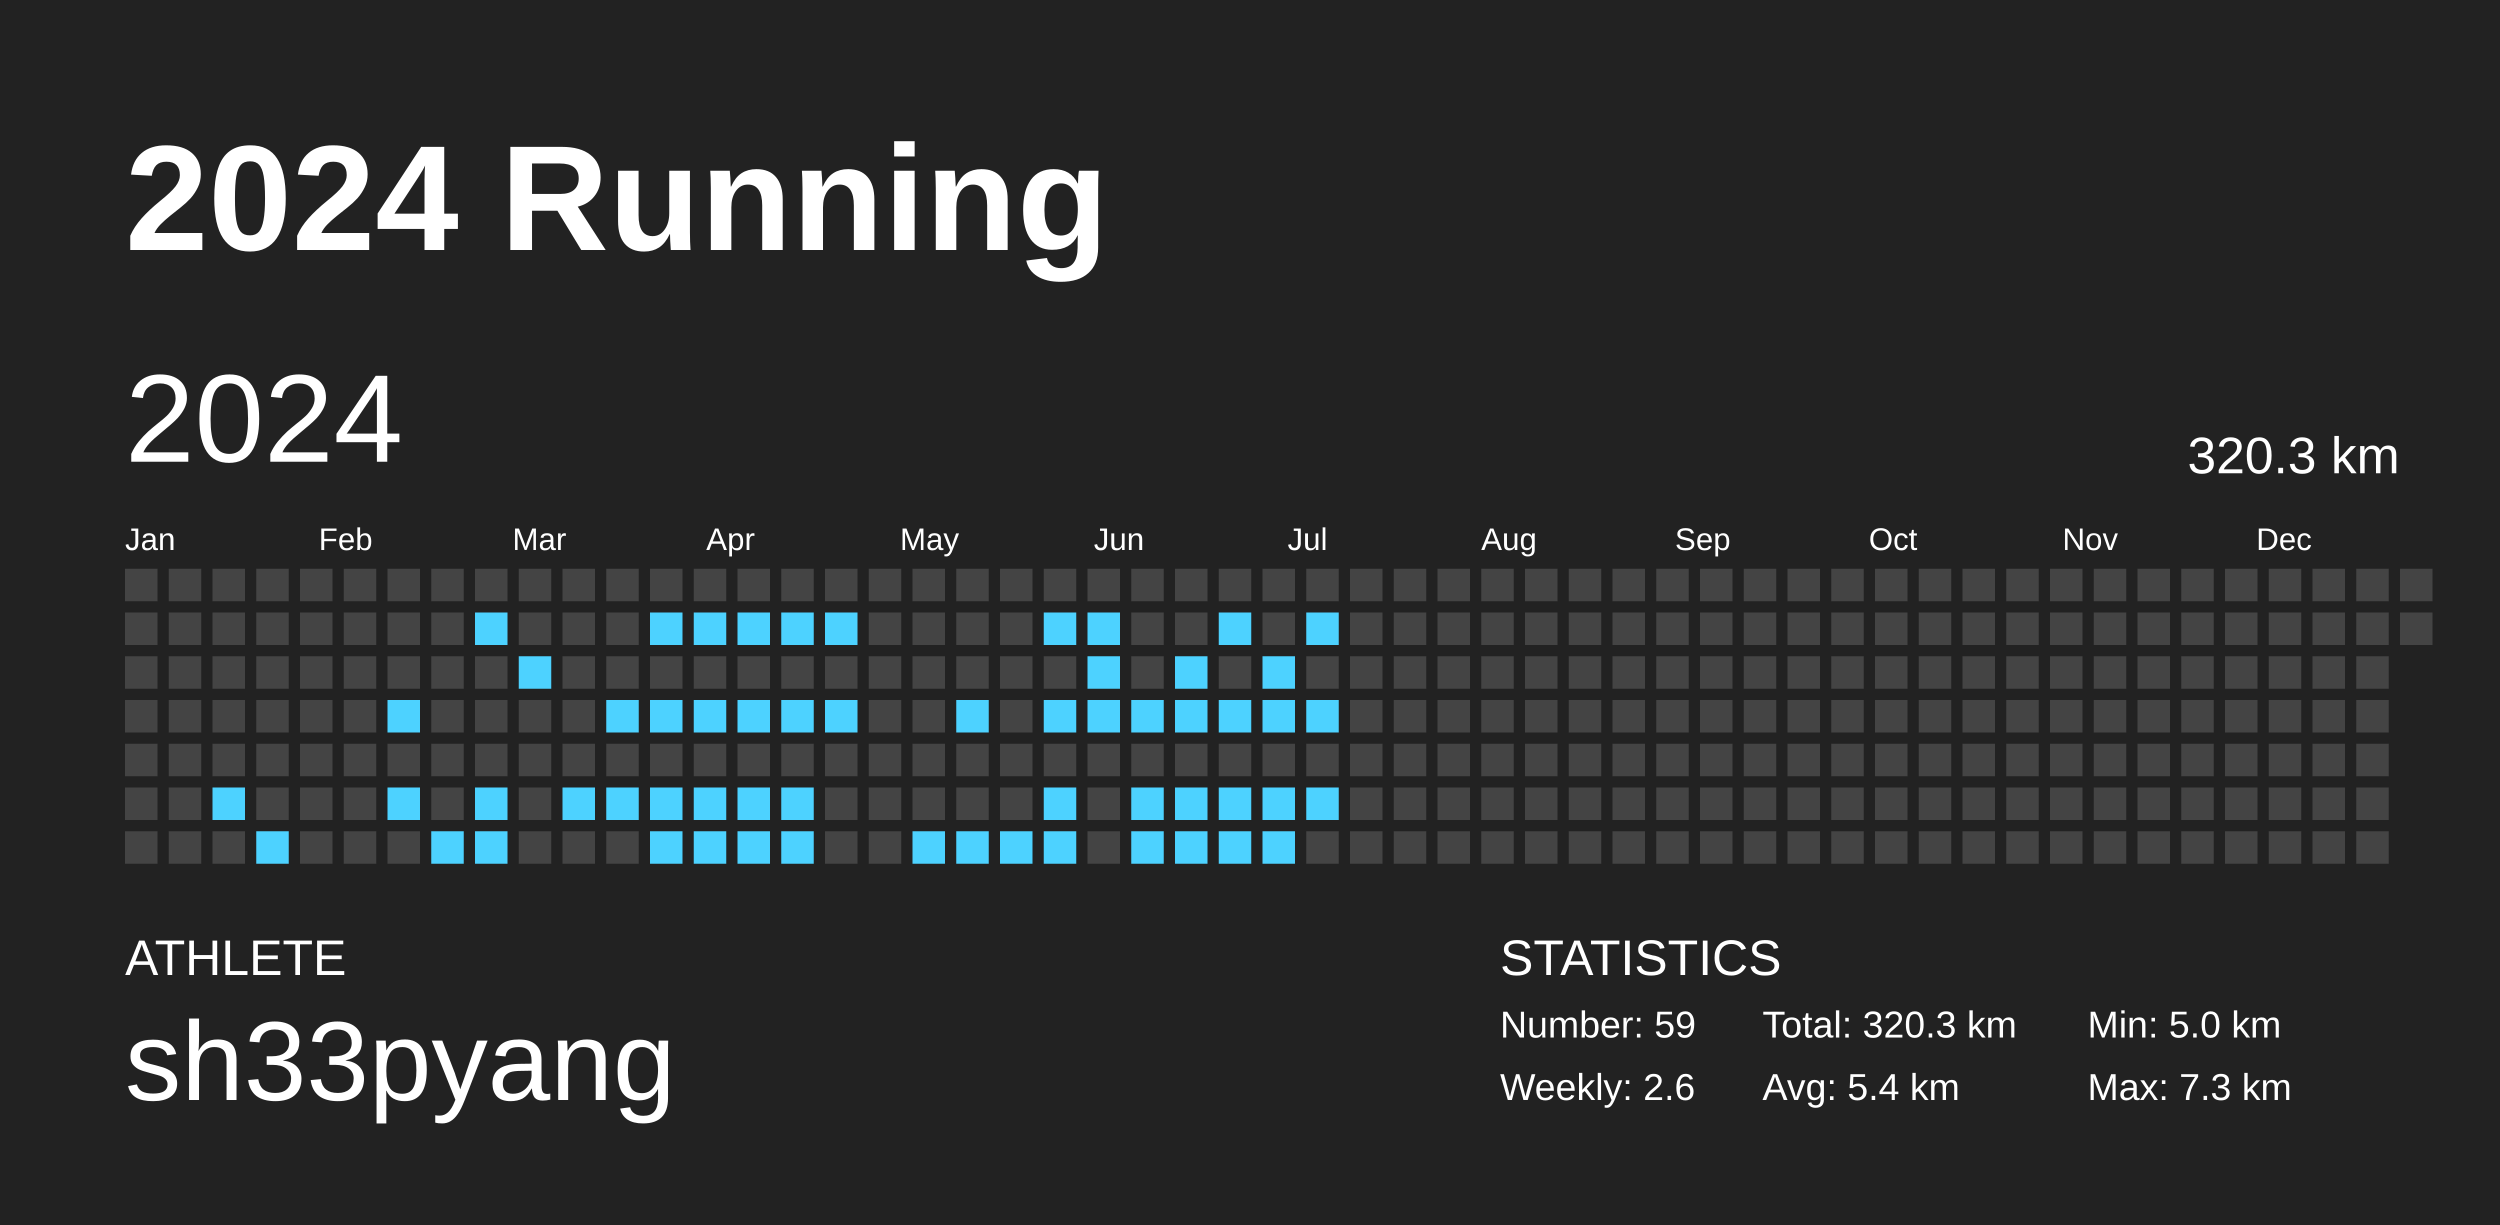
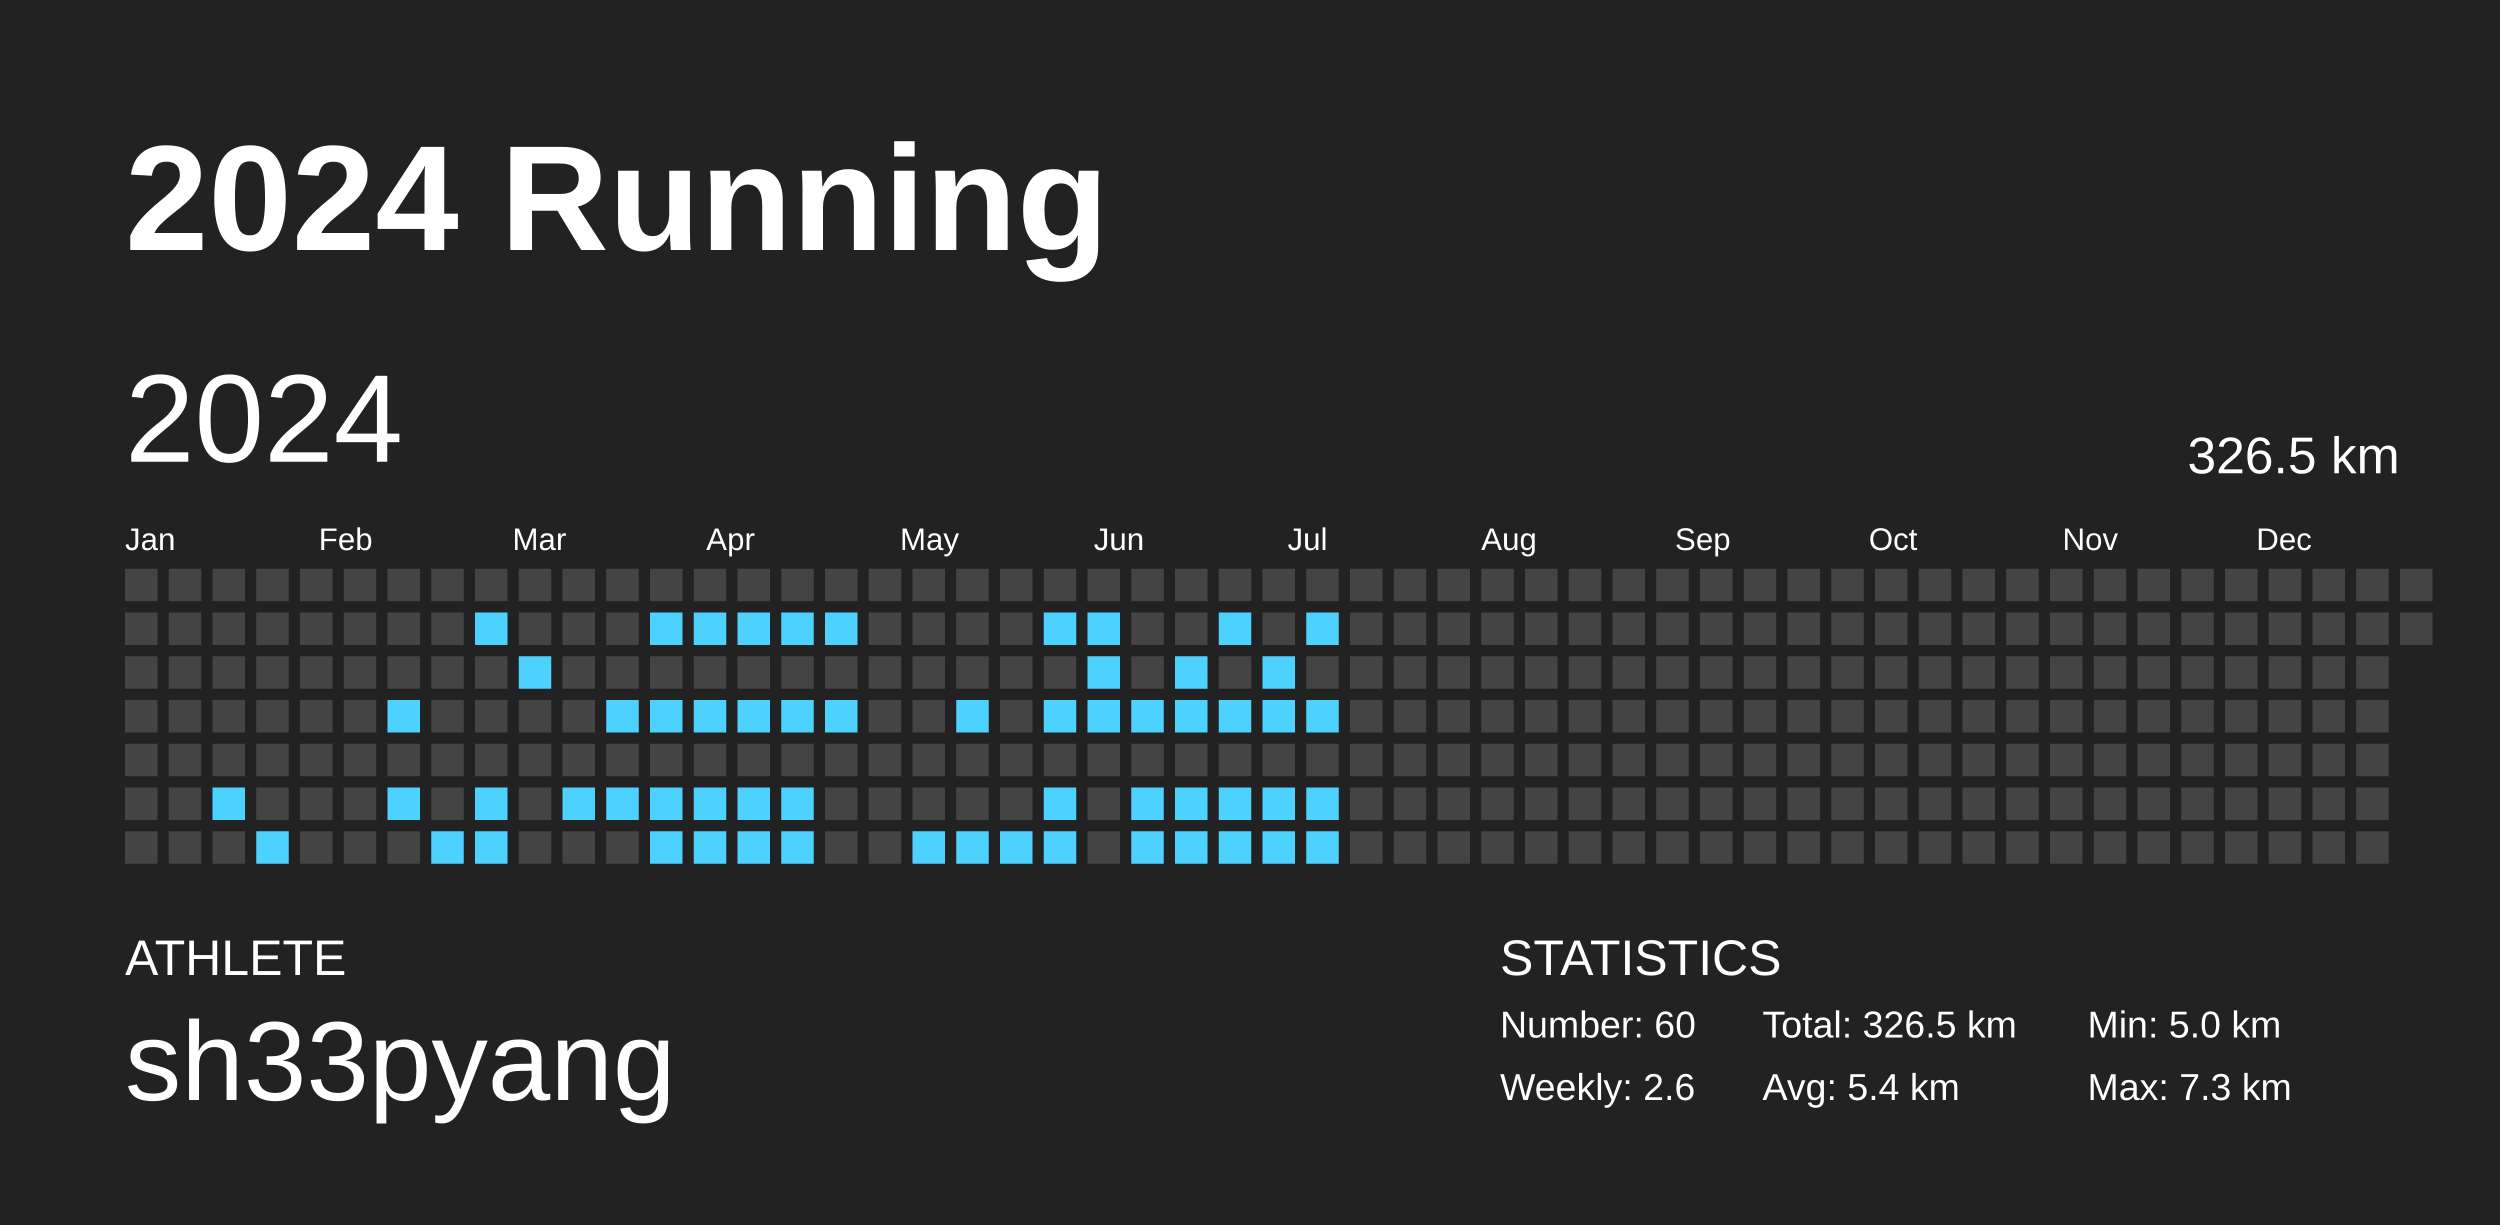
<svg xmlns="http://www.w3.org/2000/svg" baseProfile="full" height="98mm" version="1.1" viewBox="0,0,200,98" width="200mm">
  <defs />
  <rect fill="#222222" height="98" width="200" x="0" y="0" />
  <text fill="#FFFFFF" style="font-size:12px; font-family:Arial; font-weight:bold;" x="10" y="20">2024 Running</text>
  <text fill="#FFFFFF" style="font-size:4px; font-family:Arial" x="10" y="78">ATHLETE</text>
  <text fill="#FFFFFF" style="font-size:9px; font-family:Arial" x="10" y="88">sh33pyang</text>
  <text fill="#FFFFFF" style="font-size:4px; font-family:Arial" x="120" y="78">STATISTICS</text>
-   <text fill="#FFFFFF" style="font-size:3px; font-family:Arial" x="120" y="83">Number: 59</text>
+   <text fill="#FFFFFF" style="font-size:3px; font-family:Arial" x="120" y="83">Number: 60</text>
  <text fill="#FFFFFF" style="font-size:3px; font-family:Arial" x="120" y="88">Weekly: 2.6</text>
-   <text fill="#FFFFFF" style="font-size:3px; font-family:Arial" x="141" y="83">Total: 320.3 km</text>
+   <text fill="#FFFFFF" style="font-size:3px; font-family:Arial" x="141" y="83">Total: 326.5 km</text>
  <text fill="#FFFFFF" style="font-size:3px; font-family:Arial" x="141" y="88">Avg: 5.4 km</text>
  <text fill="#FFFFFF" style="font-size:3px; font-family:Arial" x="167" y="83">Min: 5.0 km</text>
  <text fill="#FFFFFF" style="font-size:3px; font-family:Arial" x="167" y="88">Max: 7.3 km</text>
  <text dominant-baseline="hanging" fill="#FFFFFF" style="font-size:10.0px; font-family:Arial;" x="10" y="30">2024</text>
-   <text dominant-baseline="hanging" fill="#FFFFFF" style="font-size:4.125px; font-family:Arial;" x="175" y="35">320.3 km</text>
+   <text dominant-baseline="hanging" fill="#FFFFFF" style="font-size:4.125px; font-family:Arial;" x="175" y="35">326.5 km</text>
  <text fill="#FFFFFF" style="font-size:2.5px; font-family:Arial" x="10.0" y="44">Jan</text>
  <text fill="#FFFFFF" style="font-size:2.5px; font-family:Arial" x="25.5" y="44">Feb</text>
  <text fill="#FFFFFF" style="font-size:2.5px; font-family:Arial" x="41.0" y="44">Mar</text>
  <text fill="#FFFFFF" style="font-size:2.5px; font-family:Arial" x="56.5" y="44">Apr</text>
  <text fill="#FFFFFF" style="font-size:2.5px; font-family:Arial" x="72.0" y="44">May</text>
  <text fill="#FFFFFF" style="font-size:2.5px; font-family:Arial" x="87.5" y="44">Jun</text>
  <text fill="#FFFFFF" style="font-size:2.5px; font-family:Arial" x="103.0" y="44">Jul</text>
  <text fill="#FFFFFF" style="font-size:2.5px; font-family:Arial" x="118.5" y="44">Aug</text>
  <text fill="#FFFFFF" style="font-size:2.5px; font-family:Arial" x="134.0" y="44">Sep</text>
  <text fill="#FFFFFF" style="font-size:2.5px; font-family:Arial" x="149.5" y="44">Oct</text>
  <text fill="#FFFFFF" style="font-size:2.5px; font-family:Arial" x="165.0" y="44">Nov</text>
  <text fill="#FFFFFF" style="font-size:2.5px; font-family:Arial" x="180.5" y="44">Dec</text>
  <rect fill="#444444" height="2.6" width="2.6" x="10.0" y="45.5" />
  <rect fill="#444444" height="2.6" width="2.6" x="10.0" y="49.0" />
  <rect fill="#444444" height="2.6" width="2.6" x="10.0" y="52.5" />
  <rect fill="#444444" height="2.6" width="2.6" x="10.0" y="56.0" />
  <rect fill="#444444" height="2.6" width="2.6" x="10.0" y="59.5" />
  <rect fill="#444444" height="2.6" width="2.6" x="10.0" y="63.0" />
  <rect fill="#444444" height="2.6" width="2.6" x="10.0" y="66.5" />
  <rect fill="#444444" height="2.6" width="2.6" x="13.5" y="45.5" />
  <rect fill="#444444" height="2.6" width="2.6" x="13.5" y="49.0" />
  <rect fill="#444444" height="2.6" width="2.6" x="13.5" y="52.5" />
  <rect fill="#444444" height="2.6" width="2.6" x="13.5" y="56.0" />
  <rect fill="#444444" height="2.6" width="2.6" x="13.5" y="59.5" />
  <rect fill="#444444" height="2.6" width="2.6" x="13.5" y="63.0" />
  <rect fill="#444444" height="2.6" width="2.6" x="13.5" y="66.5" />
  <rect fill="#444444" height="2.6" width="2.6" x="17.0" y="45.5" />
  <rect fill="#444444" height="2.6" width="2.6" x="17.0" y="49.0" />
  <rect fill="#444444" height="2.6" width="2.6" x="17.0" y="52.5" />
  <rect fill="#444444" height="2.6" width="2.6" x="17.0" y="56.0" />
  <rect fill="#444444" height="2.6" width="2.6" x="17.0" y="59.5" />
  <rect fill="#4dd2ff" height="2.6" width="2.6" x="17.0" y="63.0" />
  <rect fill="#444444" height="2.6" width="2.6" x="17.0" y="66.5" />
  <rect fill="#444444" height="2.6" width="2.6" x="20.5" y="45.5" />
  <rect fill="#444444" height="2.6" width="2.6" x="20.5" y="49.0" />
  <rect fill="#444444" height="2.6" width="2.6" x="20.5" y="52.5" />
  <rect fill="#444444" height="2.6" width="2.6" x="20.5" y="56.0" />
  <rect fill="#444444" height="2.6" width="2.6" x="20.5" y="59.5" />
  <rect fill="#444444" height="2.6" width="2.6" x="20.5" y="63.0" />
  <rect fill="#4dd2ff" height="2.6" width="2.6" x="20.5" y="66.5" />
  <rect fill="#444444" height="2.6" width="2.6" x="24.0" y="45.5" />
  <rect fill="#444444" height="2.6" width="2.6" x="24.0" y="49.0" />
  <rect fill="#444444" height="2.6" width="2.6" x="24.0" y="52.5" />
  <rect fill="#444444" height="2.6" width="2.6" x="24.0" y="56.0" />
  <rect fill="#444444" height="2.6" width="2.6" x="24.0" y="59.5" />
  <rect fill="#444444" height="2.6" width="2.6" x="24.0" y="63.0" />
  <rect fill="#444444" height="2.6" width="2.6" x="24.0" y="66.5" />
  <rect fill="#444444" height="2.6" width="2.6" x="27.5" y="45.5" />
  <rect fill="#444444" height="2.6" width="2.6" x="27.5" y="49.0" />
  <rect fill="#444444" height="2.6" width="2.6" x="27.5" y="52.5" />
  <rect fill="#444444" height="2.6" width="2.6" x="27.5" y="56.0" />
  <rect fill="#444444" height="2.6" width="2.6" x="27.5" y="59.5" />
  <rect fill="#444444" height="2.6" width="2.6" x="27.5" y="63.0" />
  <rect fill="#444444" height="2.6" width="2.6" x="27.5" y="66.5" />
  <rect fill="#444444" height="2.6" width="2.6" x="31.0" y="45.5" />
  <rect fill="#444444" height="2.6" width="2.6" x="31.0" y="49.0" />
  <rect fill="#444444" height="2.6" width="2.6" x="31.0" y="52.5" />
  <rect fill="#4dd2ff" height="2.6" width="2.6" x="31.0" y="56.0" />
  <rect fill="#444444" height="2.6" width="2.6" x="31.0" y="59.5" />
  <rect fill="#4dd2ff" height="2.6" width="2.6" x="31.0" y="63.0" />
  <rect fill="#444444" height="2.6" width="2.6" x="31.0" y="66.5" />
  <rect fill="#444444" height="2.6" width="2.6" x="34.5" y="45.5" />
  <rect fill="#444444" height="2.6" width="2.6" x="34.5" y="49.0" />
  <rect fill="#444444" height="2.6" width="2.6" x="34.5" y="52.5" />
  <rect fill="#444444" height="2.6" width="2.6" x="34.5" y="56.0" />
  <rect fill="#444444" height="2.6" width="2.6" x="34.5" y="59.5" />
  <rect fill="#444444" height="2.6" width="2.6" x="34.5" y="63.0" />
  <rect fill="#4dd2ff" height="2.6" width="2.6" x="34.5" y="66.5" />
  <rect fill="#444444" height="2.6" width="2.6" x="38.0" y="45.5" />
  <rect fill="#4dd2ff" height="2.6" width="2.6" x="38.0" y="49.0" />
  <rect fill="#444444" height="2.6" width="2.6" x="38.0" y="52.5" />
  <rect fill="#444444" height="2.6" width="2.6" x="38.0" y="56.0" />
  <rect fill="#444444" height="2.6" width="2.6" x="38.0" y="59.5" />
  <rect fill="#4dd2ff" height="2.6" width="2.6" x="38.0" y="63.0" />
  <rect fill="#4dd2ff" height="2.6" width="2.6" x="38.0" y="66.5" />
  <rect fill="#444444" height="2.6" width="2.6" x="41.5" y="45.5" />
  <rect fill="#444444" height="2.6" width="2.6" x="41.5" y="49.0" />
  <rect fill="#4dd2ff" height="2.6" width="2.6" x="41.5" y="52.5" />
  <rect fill="#444444" height="2.6" width="2.6" x="41.5" y="56.0" />
  <rect fill="#444444" height="2.6" width="2.6" x="41.5" y="59.5" />
  <rect fill="#444444" height="2.6" width="2.6" x="41.5" y="63.0" />
  <rect fill="#444444" height="2.6" width="2.6" x="41.5" y="66.5" />
  <rect fill="#444444" height="2.6" width="2.6" x="45.0" y="45.5" />
  <rect fill="#444444" height="2.6" width="2.6" x="45.0" y="49.0" />
  <rect fill="#444444" height="2.6" width="2.6" x="45.0" y="52.5" />
  <rect fill="#444444" height="2.6" width="2.6" x="45.0" y="56.0" />
  <rect fill="#444444" height="2.6" width="2.6" x="45.0" y="59.5" />
  <rect fill="#4dd2ff" height="2.6" width="2.6" x="45.0" y="63.0" />
  <rect fill="#444444" height="2.6" width="2.6" x="45.0" y="66.5" />
  <rect fill="#444444" height="2.6" width="2.6" x="48.5" y="45.5" />
  <rect fill="#444444" height="2.6" width="2.6" x="48.5" y="49.0" />
  <rect fill="#444444" height="2.6" width="2.6" x="48.5" y="52.5" />
  <rect fill="#4dd2ff" height="2.6" width="2.6" x="48.5" y="56.0" />
  <rect fill="#444444" height="2.6" width="2.6" x="48.5" y="59.5" />
  <rect fill="#4dd2ff" height="2.6" width="2.6" x="48.5" y="63.0" />
  <rect fill="#444444" height="2.6" width="2.6" x="48.5" y="66.5" />
  <rect fill="#444444" height="2.6" width="2.6" x="52.0" y="45.5" />
  <rect fill="#4dd2ff" height="2.6" width="2.6" x="52.0" y="49.0" />
  <rect fill="#444444" height="2.6" width="2.6" x="52.0" y="52.5" />
  <rect fill="#4dd2ff" height="2.6" width="2.6" x="52.0" y="56.0" />
  <rect fill="#444444" height="2.6" width="2.6" x="52.0" y="59.5" />
  <rect fill="#4dd2ff" height="2.6" width="2.6" x="52.0" y="63.0" />
  <rect fill="#4dd2ff" height="2.6" width="2.6" x="52.0" y="66.5" />
  <rect fill="#444444" height="2.6" width="2.6" x="55.5" y="45.5" />
  <rect fill="#4dd2ff" height="2.6" width="2.6" x="55.5" y="49.0" />
  <rect fill="#444444" height="2.6" width="2.6" x="55.5" y="52.5" />
  <rect fill="#4dd2ff" height="2.6" width="2.6" x="55.5" y="56.0" />
  <rect fill="#444444" height="2.6" width="2.6" x="55.5" y="59.5" />
  <rect fill="#4dd2ff" height="2.6" width="2.6" x="55.5" y="63.0" />
  <rect fill="#4dd2ff" height="2.6" width="2.6" x="55.5" y="66.5" />
  <rect fill="#444444" height="2.6" width="2.6" x="59.0" y="45.5" />
  <rect fill="#4dd2ff" height="2.6" width="2.6" x="59.0" y="49.0" />
  <rect fill="#444444" height="2.6" width="2.6" x="59.0" y="52.5" />
  <rect fill="#4dd2ff" height="2.6" width="2.6" x="59.0" y="56.0" />
  <rect fill="#444444" height="2.6" width="2.6" x="59.0" y="59.5" />
  <rect fill="#4dd2ff" height="2.6" width="2.6" x="59.0" y="63.0" />
  <rect fill="#4dd2ff" height="2.6" width="2.6" x="59.0" y="66.5" />
  <rect fill="#444444" height="2.6" width="2.6" x="62.5" y="45.5" />
  <rect fill="#4dd2ff" height="2.6" width="2.6" x="62.5" y="49.0" />
  <rect fill="#444444" height="2.6" width="2.6" x="62.5" y="52.5" />
  <rect fill="#4dd2ff" height="2.6" width="2.6" x="62.5" y="56.0" />
  <rect fill="#444444" height="2.6" width="2.6" x="62.5" y="59.5" />
  <rect fill="#4dd2ff" height="2.6" width="2.6" x="62.5" y="63.0" />
  <rect fill="#4dd2ff" height="2.6" width="2.6" x="62.5" y="66.5" />
  <rect fill="#444444" height="2.6" width="2.6" x="66.0" y="45.5" />
  <rect fill="#4dd2ff" height="2.6" width="2.6" x="66.0" y="49.0" />
  <rect fill="#444444" height="2.6" width="2.6" x="66.0" y="52.5" />
  <rect fill="#4dd2ff" height="2.6" width="2.6" x="66.0" y="56.0" />
  <rect fill="#444444" height="2.6" width="2.6" x="66.0" y="59.5" />
  <rect fill="#444444" height="2.6" width="2.6" x="66.0" y="63.0" />
  <rect fill="#444444" height="2.6" width="2.6" x="66.0" y="66.5" />
  <rect fill="#444444" height="2.6" width="2.6" x="69.5" y="45.5" />
  <rect fill="#444444" height="2.6" width="2.6" x="69.5" y="49.0" />
  <rect fill="#444444" height="2.6" width="2.6" x="69.5" y="52.5" />
  <rect fill="#444444" height="2.6" width="2.6" x="69.5" y="56.0" />
  <rect fill="#444444" height="2.6" width="2.6" x="69.5" y="59.5" />
  <rect fill="#444444" height="2.6" width="2.6" x="69.5" y="63.0" />
  <rect fill="#444444" height="2.6" width="2.6" x="69.5" y="66.5" />
  <rect fill="#444444" height="2.6" width="2.6" x="73.0" y="45.5" />
  <rect fill="#444444" height="2.6" width="2.6" x="73.0" y="49.0" />
  <rect fill="#444444" height="2.6" width="2.6" x="73.0" y="52.5" />
  <rect fill="#444444" height="2.6" width="2.6" x="73.0" y="56.0" />
  <rect fill="#444444" height="2.6" width="2.6" x="73.0" y="59.5" />
  <rect fill="#444444" height="2.6" width="2.6" x="73.0" y="63.0" />
  <rect fill="#4dd2ff" height="2.6" width="2.6" x="73.0" y="66.5" />
  <rect fill="#444444" height="2.6" width="2.6" x="76.5" y="45.5" />
  <rect fill="#444444" height="2.6" width="2.6" x="76.5" y="49.0" />
  <rect fill="#444444" height="2.6" width="2.6" x="76.5" y="52.5" />
  <rect fill="#4dd2ff" height="2.6" width="2.6" x="76.5" y="56.0" />
  <rect fill="#444444" height="2.6" width="2.6" x="76.5" y="59.5" />
  <rect fill="#444444" height="2.6" width="2.6" x="76.5" y="63.0" />
  <rect fill="#4dd2ff" height="2.6" width="2.6" x="76.5" y="66.5" />
  <rect fill="#444444" height="2.6" width="2.6" x="80.0" y="45.5" />
  <rect fill="#444444" height="2.6" width="2.6" x="80.0" y="49.0" />
  <rect fill="#444444" height="2.6" width="2.6" x="80.0" y="52.5" />
  <rect fill="#444444" height="2.6" width="2.6" x="80.0" y="56.0" />
  <rect fill="#444444" height="2.6" width="2.6" x="80.0" y="59.5" />
  <rect fill="#444444" height="2.6" width="2.6" x="80.0" y="63.0" />
  <rect fill="#4dd2ff" height="2.6" width="2.6" x="80.0" y="66.5" />
  <rect fill="#444444" height="2.6" width="2.6" x="83.5" y="45.5" />
  <rect fill="#4dd2ff" height="2.6" width="2.6" x="83.5" y="49.0" />
  <rect fill="#444444" height="2.6" width="2.6" x="83.5" y="52.5" />
  <rect fill="#4dd2ff" height="2.6" width="2.6" x="83.5" y="56.0" />
  <rect fill="#444444" height="2.6" width="2.6" x="83.5" y="59.5" />
  <rect fill="#4dd2ff" height="2.6" width="2.6" x="83.5" y="63.0" />
  <rect fill="#4dd2ff" height="2.6" width="2.6" x="83.5" y="66.5" />
  <rect fill="#444444" height="2.6" width="2.6" x="87.0" y="45.5" />
  <rect fill="#4dd2ff" height="2.6" width="2.6" x="87.0" y="49.0" />
  <rect fill="#4dd2ff" height="2.6" width="2.6" x="87.0" y="52.5" />
  <rect fill="#4dd2ff" height="2.6" width="2.6" x="87.0" y="56.0" />
  <rect fill="#444444" height="2.6" width="2.6" x="87.0" y="59.5" />
  <rect fill="#444444" height="2.6" width="2.6" x="87.0" y="63.0" />
  <rect fill="#444444" height="2.6" width="2.6" x="87.0" y="66.5" />
  <rect fill="#444444" height="2.6" width="2.6" x="90.5" y="45.5" />
  <rect fill="#444444" height="2.6" width="2.6" x="90.5" y="49.0" />
  <rect fill="#444444" height="2.6" width="2.6" x="90.5" y="52.5" />
  <rect fill="#4dd2ff" height="2.6" width="2.6" x="90.5" y="56.0" />
  <rect fill="#444444" height="2.6" width="2.6" x="90.5" y="59.5" />
  <rect fill="#4dd2ff" height="2.6" width="2.6" x="90.5" y="63.0" />
  <rect fill="#4dd2ff" height="2.6" width="2.6" x="90.5" y="66.5" />
  <rect fill="#444444" height="2.6" width="2.6" x="94.0" y="45.5" />
  <rect fill="#444444" height="2.6" width="2.6" x="94.0" y="49.0" />
  <rect fill="#4dd2ff" height="2.6" width="2.6" x="94.0" y="52.5" />
  <rect fill="#4dd2ff" height="2.6" width="2.6" x="94.0" y="56.0" />
  <rect fill="#444444" height="2.6" width="2.6" x="94.0" y="59.5" />
  <rect fill="#4dd2ff" height="2.6" width="2.6" x="94.0" y="63.0" />
  <rect fill="#4dd2ff" height="2.6" width="2.6" x="94.0" y="66.5" />
  <rect fill="#444444" height="2.6" width="2.6" x="97.5" y="45.5" />
  <rect fill="#4dd2ff" height="2.6" width="2.6" x="97.5" y="49.0" />
  <rect fill="#444444" height="2.6" width="2.6" x="97.5" y="52.5" />
  <rect fill="#4dd2ff" height="2.6" width="2.6" x="97.5" y="56.0" />
  <rect fill="#444444" height="2.6" width="2.6" x="97.5" y="59.5" />
  <rect fill="#4dd2ff" height="2.6" width="2.6" x="97.5" y="63.0" />
  <rect fill="#4dd2ff" height="2.6" width="2.6" x="97.5" y="66.5" />
  <rect fill="#444444" height="2.6" width="2.6" x="101.0" y="45.5" />
  <rect fill="#444444" height="2.6" width="2.6" x="101.0" y="49.0" />
  <rect fill="#4dd2ff" height="2.6" width="2.6" x="101.0" y="52.5" />
  <rect fill="#4dd2ff" height="2.6" width="2.6" x="101.0" y="56.0" />
  <rect fill="#444444" height="2.6" width="2.6" x="101.0" y="59.5" />
  <rect fill="#4dd2ff" height="2.6" width="2.6" x="101.0" y="63.0" />
  <rect fill="#4dd2ff" height="2.6" width="2.6" x="101.0" y="66.5" />
  <rect fill="#444444" height="2.6" width="2.6" x="104.5" y="45.5" />
  <rect fill="#4dd2ff" height="2.6" width="2.6" x="104.5" y="49.0" />
  <rect fill="#444444" height="2.6" width="2.6" x="104.5" y="52.5" />
  <rect fill="#4dd2ff" height="2.6" width="2.6" x="104.5" y="56.0" />
  <rect fill="#444444" height="2.6" width="2.6" x="104.5" y="59.5" />
  <rect fill="#4dd2ff" height="2.6" width="2.6" x="104.5" y="63.0" />
-   <rect fill="#444444" height="2.6" width="2.6" x="104.5" y="66.5" />
+   <rect fill="#4dd2ff" height="2.6" width="2.6" x="104.5" y="66.5" />
  <rect fill="#444444" height="2.6" width="2.6" x="108.0" y="45.5" />
  <rect fill="#444444" height="2.6" width="2.6" x="108.0" y="49.0" />
  <rect fill="#444444" height="2.6" width="2.6" x="108.0" y="52.5" />
  <rect fill="#444444" height="2.6" width="2.6" x="108.0" y="56.0" />
  <rect fill="#444444" height="2.6" width="2.6" x="108.0" y="59.5" />
  <rect fill="#444444" height="2.6" width="2.6" x="108.0" y="63.0" />
  <rect fill="#444444" height="2.6" width="2.6" x="108.0" y="66.5" />
  <rect fill="#444444" height="2.6" width="2.6" x="111.5" y="45.5" />
  <rect fill="#444444" height="2.6" width="2.6" x="111.5" y="49.0" />
  <rect fill="#444444" height="2.6" width="2.6" x="111.5" y="52.5" />
  <rect fill="#444444" height="2.6" width="2.6" x="111.5" y="56.0" />
  <rect fill="#444444" height="2.6" width="2.6" x="111.5" y="59.5" />
  <rect fill="#444444" height="2.6" width="2.6" x="111.5" y="63.0" />
  <rect fill="#444444" height="2.6" width="2.6" x="111.5" y="66.5" />
  <rect fill="#444444" height="2.6" width="2.6" x="115.0" y="45.5" />
  <rect fill="#444444" height="2.6" width="2.6" x="115.0" y="49.0" />
  <rect fill="#444444" height="2.6" width="2.6" x="115.0" y="52.5" />
  <rect fill="#444444" height="2.6" width="2.6" x="115.0" y="56.0" />
  <rect fill="#444444" height="2.6" width="2.6" x="115.0" y="59.5" />
  <rect fill="#444444" height="2.6" width="2.6" x="115.0" y="63.0" />
  <rect fill="#444444" height="2.6" width="2.6" x="115.0" y="66.5" />
  <rect fill="#444444" height="2.6" width="2.6" x="118.5" y="45.5" />
  <rect fill="#444444" height="2.6" width="2.6" x="118.5" y="49.0" />
  <rect fill="#444444" height="2.6" width="2.6" x="118.5" y="52.5" />
  <rect fill="#444444" height="2.6" width="2.6" x="118.5" y="56.0" />
  <rect fill="#444444" height="2.6" width="2.6" x="118.5" y="59.5" />
  <rect fill="#444444" height="2.6" width="2.6" x="118.5" y="63.0" />
  <rect fill="#444444" height="2.6" width="2.6" x="118.5" y="66.5" />
  <rect fill="#444444" height="2.6" width="2.6" x="122.0" y="45.5" />
  <rect fill="#444444" height="2.6" width="2.6" x="122.0" y="49.0" />
  <rect fill="#444444" height="2.6" width="2.6" x="122.0" y="52.5" />
  <rect fill="#444444" height="2.6" width="2.6" x="122.0" y="56.0" />
  <rect fill="#444444" height="2.6" width="2.6" x="122.0" y="59.5" />
  <rect fill="#444444" height="2.6" width="2.6" x="122.0" y="63.0" />
  <rect fill="#444444" height="2.6" width="2.6" x="122.0" y="66.5" />
  <rect fill="#444444" height="2.6" width="2.6" x="125.5" y="45.5" />
  <rect fill="#444444" height="2.6" width="2.6" x="125.5" y="49.0" />
  <rect fill="#444444" height="2.6" width="2.6" x="125.5" y="52.5" />
  <rect fill="#444444" height="2.6" width="2.6" x="125.5" y="56.0" />
  <rect fill="#444444" height="2.6" width="2.6" x="125.5" y="59.5" />
  <rect fill="#444444" height="2.6" width="2.6" x="125.5" y="63.0" />
  <rect fill="#444444" height="2.6" width="2.6" x="125.5" y="66.5" />
  <rect fill="#444444" height="2.6" width="2.6" x="129.0" y="45.5" />
  <rect fill="#444444" height="2.6" width="2.6" x="129.0" y="49.0" />
  <rect fill="#444444" height="2.6" width="2.6" x="129.0" y="52.5" />
  <rect fill="#444444" height="2.6" width="2.6" x="129.0" y="56.0" />
  <rect fill="#444444" height="2.6" width="2.6" x="129.0" y="59.5" />
  <rect fill="#444444" height="2.6" width="2.6" x="129.0" y="63.0" />
  <rect fill="#444444" height="2.6" width="2.6" x="129.0" y="66.5" />
  <rect fill="#444444" height="2.6" width="2.6" x="132.5" y="45.5" />
  <rect fill="#444444" height="2.6" width="2.6" x="132.5" y="49.0" />
  <rect fill="#444444" height="2.6" width="2.6" x="132.5" y="52.5" />
  <rect fill="#444444" height="2.6" width="2.6" x="132.5" y="56.0" />
  <rect fill="#444444" height="2.6" width="2.6" x="132.5" y="59.5" />
  <rect fill="#444444" height="2.6" width="2.6" x="132.5" y="63.0" />
  <rect fill="#444444" height="2.6" width="2.6" x="132.5" y="66.5" />
  <rect fill="#444444" height="2.6" width="2.6" x="136.0" y="45.5" />
  <rect fill="#444444" height="2.6" width="2.6" x="136.0" y="49.0" />
  <rect fill="#444444" height="2.6" width="2.6" x="136.0" y="52.5" />
  <rect fill="#444444" height="2.6" width="2.6" x="136.0" y="56.0" />
  <rect fill="#444444" height="2.6" width="2.6" x="136.0" y="59.5" />
  <rect fill="#444444" height="2.6" width="2.6" x="136.0" y="63.0" />
  <rect fill="#444444" height="2.6" width="2.6" x="136.0" y="66.5" />
  <rect fill="#444444" height="2.6" width="2.6" x="139.5" y="45.5" />
  <rect fill="#444444" height="2.6" width="2.6" x="139.5" y="49.0" />
  <rect fill="#444444" height="2.6" width="2.6" x="139.5" y="52.5" />
  <rect fill="#444444" height="2.6" width="2.6" x="139.5" y="56.0" />
  <rect fill="#444444" height="2.6" width="2.6" x="139.5" y="59.5" />
  <rect fill="#444444" height="2.6" width="2.6" x="139.5" y="63.0" />
  <rect fill="#444444" height="2.6" width="2.6" x="139.5" y="66.5" />
  <rect fill="#444444" height="2.6" width="2.6" x="143.0" y="45.5" />
  <rect fill="#444444" height="2.6" width="2.6" x="143.0" y="49.0" />
  <rect fill="#444444" height="2.6" width="2.6" x="143.0" y="52.5" />
  <rect fill="#444444" height="2.6" width="2.6" x="143.0" y="56.0" />
  <rect fill="#444444" height="2.6" width="2.6" x="143.0" y="59.5" />
  <rect fill="#444444" height="2.6" width="2.6" x="143.0" y="63.0" />
  <rect fill="#444444" height="2.6" width="2.6" x="143.0" y="66.5" />
  <rect fill="#444444" height="2.6" width="2.6" x="146.5" y="45.5" />
  <rect fill="#444444" height="2.6" width="2.6" x="146.5" y="49.0" />
  <rect fill="#444444" height="2.6" width="2.6" x="146.5" y="52.5" />
  <rect fill="#444444" height="2.6" width="2.6" x="146.5" y="56.0" />
  <rect fill="#444444" height="2.6" width="2.6" x="146.5" y="59.5" />
  <rect fill="#444444" height="2.6" width="2.6" x="146.5" y="63.0" />
  <rect fill="#444444" height="2.6" width="2.6" x="146.5" y="66.5" />
  <rect fill="#444444" height="2.6" width="2.6" x="150.0" y="45.5" />
  <rect fill="#444444" height="2.6" width="2.6" x="150.0" y="49.0" />
  <rect fill="#444444" height="2.6" width="2.6" x="150.0" y="52.5" />
  <rect fill="#444444" height="2.6" width="2.6" x="150.0" y="56.0" />
  <rect fill="#444444" height="2.6" width="2.6" x="150.0" y="59.5" />
  <rect fill="#444444" height="2.6" width="2.6" x="150.0" y="63.0" />
  <rect fill="#444444" height="2.6" width="2.6" x="150.0" y="66.5" />
  <rect fill="#444444" height="2.6" width="2.6" x="153.5" y="45.5" />
  <rect fill="#444444" height="2.6" width="2.6" x="153.5" y="49.0" />
  <rect fill="#444444" height="2.6" width="2.6" x="153.5" y="52.5" />
  <rect fill="#444444" height="2.6" width="2.6" x="153.5" y="56.0" />
  <rect fill="#444444" height="2.6" width="2.6" x="153.5" y="59.5" />
  <rect fill="#444444" height="2.6" width="2.6" x="153.5" y="63.0" />
  <rect fill="#444444" height="2.6" width="2.6" x="153.5" y="66.5" />
  <rect fill="#444444" height="2.6" width="2.6" x="157.0" y="45.5" />
  <rect fill="#444444" height="2.6" width="2.6" x="157.0" y="49.0" />
  <rect fill="#444444" height="2.6" width="2.6" x="157.0" y="52.5" />
  <rect fill="#444444" height="2.6" width="2.6" x="157.0" y="56.0" />
  <rect fill="#444444" height="2.6" width="2.6" x="157.0" y="59.5" />
  <rect fill="#444444" height="2.6" width="2.6" x="157.0" y="63.0" />
  <rect fill="#444444" height="2.6" width="2.6" x="157.0" y="66.5" />
  <rect fill="#444444" height="2.6" width="2.6" x="160.5" y="45.5" />
  <rect fill="#444444" height="2.6" width="2.6" x="160.5" y="49.0" />
  <rect fill="#444444" height="2.6" width="2.6" x="160.5" y="52.5" />
  <rect fill="#444444" height="2.6" width="2.6" x="160.5" y="56.0" />
  <rect fill="#444444" height="2.6" width="2.6" x="160.5" y="59.5" />
  <rect fill="#444444" height="2.6" width="2.6" x="160.5" y="63.0" />
  <rect fill="#444444" height="2.6" width="2.6" x="160.5" y="66.5" />
  <rect fill="#444444" height="2.6" width="2.6" x="164.0" y="45.5" />
  <rect fill="#444444" height="2.6" width="2.6" x="164.0" y="49.0" />
  <rect fill="#444444" height="2.6" width="2.6" x="164.0" y="52.5" />
  <rect fill="#444444" height="2.6" width="2.6" x="164.0" y="56.0" />
  <rect fill="#444444" height="2.6" width="2.6" x="164.0" y="59.5" />
  <rect fill="#444444" height="2.6" width="2.6" x="164.0" y="63.0" />
  <rect fill="#444444" height="2.6" width="2.6" x="164.0" y="66.5" />
  <rect fill="#444444" height="2.6" width="2.6" x="167.5" y="45.5" />
  <rect fill="#444444" height="2.6" width="2.6" x="167.5" y="49.0" />
  <rect fill="#444444" height="2.6" width="2.6" x="167.5" y="52.5" />
  <rect fill="#444444" height="2.6" width="2.6" x="167.5" y="56.0" />
  <rect fill="#444444" height="2.6" width="2.6" x="167.5" y="59.5" />
  <rect fill="#444444" height="2.6" width="2.6" x="167.5" y="63.0" />
  <rect fill="#444444" height="2.6" width="2.6" x="167.5" y="66.5" />
  <rect fill="#444444" height="2.6" width="2.6" x="171.0" y="45.5" />
  <rect fill="#444444" height="2.6" width="2.6" x="171.0" y="49.0" />
  <rect fill="#444444" height="2.6" width="2.6" x="171.0" y="52.5" />
  <rect fill="#444444" height="2.6" width="2.6" x="171.0" y="56.0" />
  <rect fill="#444444" height="2.6" width="2.6" x="171.0" y="59.5" />
  <rect fill="#444444" height="2.6" width="2.6" x="171.0" y="63.0" />
  <rect fill="#444444" height="2.6" width="2.6" x="171.0" y="66.5" />
  <rect fill="#444444" height="2.6" width="2.6" x="174.5" y="45.5" />
  <rect fill="#444444" height="2.6" width="2.6" x="174.5" y="49.0" />
  <rect fill="#444444" height="2.6" width="2.6" x="174.5" y="52.5" />
  <rect fill="#444444" height="2.6" width="2.6" x="174.5" y="56.0" />
  <rect fill="#444444" height="2.6" width="2.6" x="174.5" y="59.5" />
  <rect fill="#444444" height="2.6" width="2.6" x="174.5" y="63.0" />
  <rect fill="#444444" height="2.6" width="2.6" x="174.5" y="66.5" />
  <rect fill="#444444" height="2.6" width="2.6" x="178.0" y="45.5" />
  <rect fill="#444444" height="2.6" width="2.6" x="178.0" y="49.0" />
  <rect fill="#444444" height="2.6" width="2.6" x="178.0" y="52.5" />
  <rect fill="#444444" height="2.6" width="2.6" x="178.0" y="56.0" />
  <rect fill="#444444" height="2.6" width="2.6" x="178.0" y="59.5" />
  <rect fill="#444444" height="2.6" width="2.6" x="178.0" y="63.0" />
  <rect fill="#444444" height="2.6" width="2.6" x="178.0" y="66.5" />
  <rect fill="#444444" height="2.6" width="2.6" x="181.5" y="45.5" />
  <rect fill="#444444" height="2.6" width="2.6" x="181.5" y="49.0" />
  <rect fill="#444444" height="2.6" width="2.6" x="181.5" y="52.5" />
  <rect fill="#444444" height="2.6" width="2.6" x="181.5" y="56.0" />
  <rect fill="#444444" height="2.6" width="2.6" x="181.5" y="59.5" />
  <rect fill="#444444" height="2.6" width="2.6" x="181.5" y="63.0" />
  <rect fill="#444444" height="2.6" width="2.6" x="181.5" y="66.5" />
  <rect fill="#444444" height="2.6" width="2.6" x="185.0" y="45.5" />
  <rect fill="#444444" height="2.6" width="2.6" x="185.0" y="49.0" />
  <rect fill="#444444" height="2.6" width="2.6" x="185.0" y="52.5" />
  <rect fill="#444444" height="2.6" width="2.6" x="185.0" y="56.0" />
  <rect fill="#444444" height="2.6" width="2.6" x="185.0" y="59.5" />
  <rect fill="#444444" height="2.6" width="2.6" x="185.0" y="63.0" />
  <rect fill="#444444" height="2.6" width="2.6" x="185.0" y="66.5" />
  <rect fill="#444444" height="2.6" width="2.6" x="188.5" y="45.5" />
  <rect fill="#444444" height="2.6" width="2.6" x="188.5" y="49.0" />
  <rect fill="#444444" height="2.6" width="2.6" x="188.5" y="52.5" />
  <rect fill="#444444" height="2.6" width="2.6" x="188.5" y="56.0" />
  <rect fill="#444444" height="2.6" width="2.6" x="188.5" y="59.5" />
  <rect fill="#444444" height="2.6" width="2.6" x="188.5" y="63.0" />
  <rect fill="#444444" height="2.6" width="2.6" x="188.5" y="66.5" />
  <rect fill="#444444" height="2.6" width="2.6" x="192.0" y="45.5" />
  <rect fill="#444444" height="2.6" width="2.6" x="192.0" y="49.0" />
</svg>
